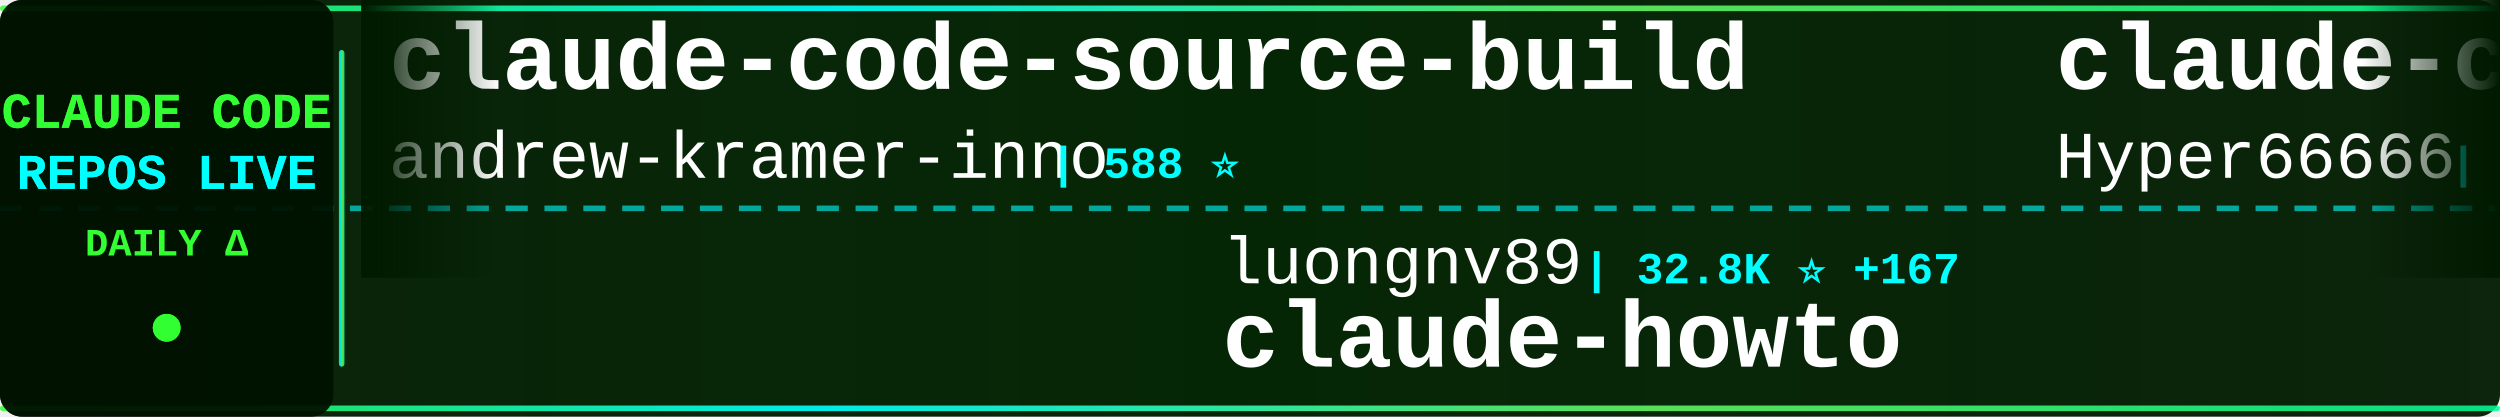
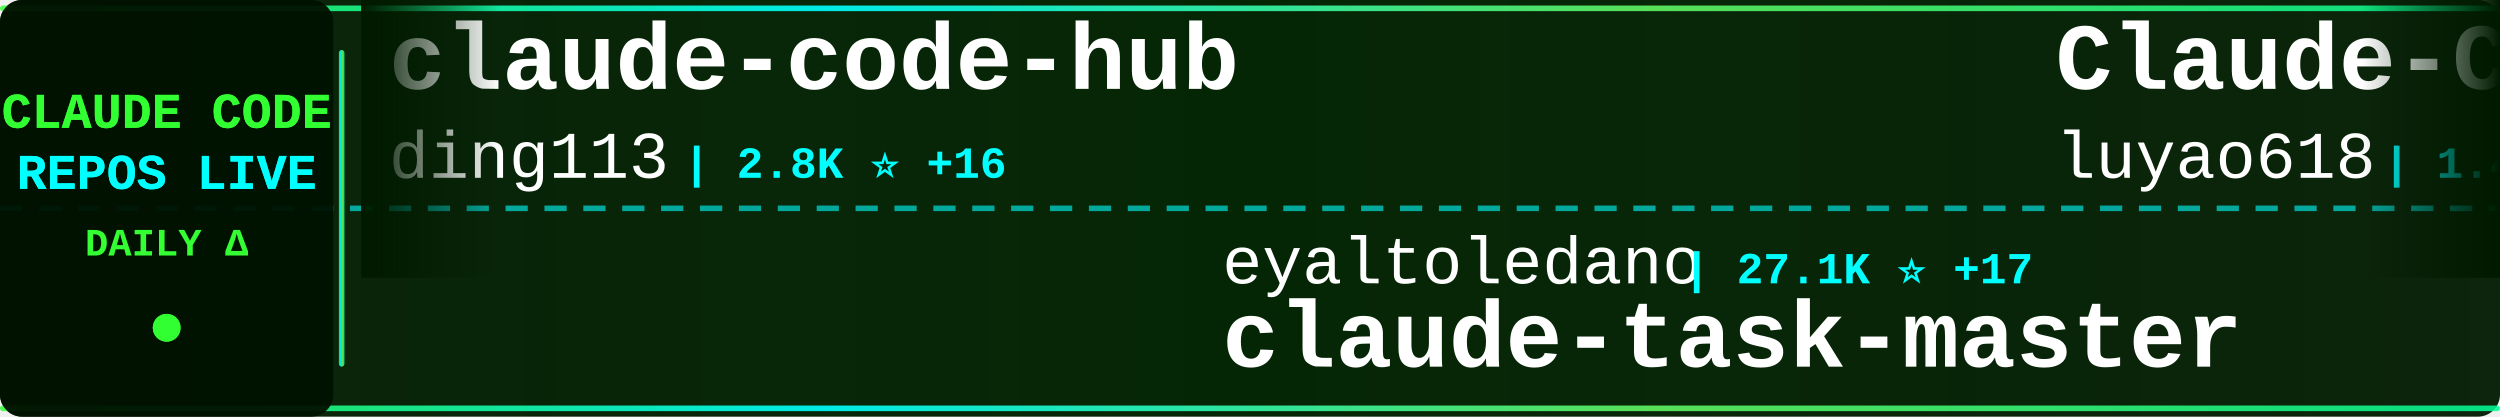
<svg xmlns="http://www.w3.org/2000/svg" width="900" height="150">
  <defs>
    <linearGradient id="tickerBg" x1="0%" y1="0%" x2="100%" y2="0%">
      <stop offset="0%" style="stop-color:#001a00;stop-opacity:0.95" />
      <stop offset="50%" style="stop-color:#002200;stop-opacity:0.98" />
      <stop offset="100%" style="stop-color:#001a00;stop-opacity:0.95" />
    </linearGradient>
    <linearGradient id="borderGrad" x1="0%" y1="0%" x2="100%" y2="0%">
      <stop offset="0%" style="stop-color:#33ff33;stop-opacity:0.85">
        <animate attributeName="stop-opacity" values="0.85;1;0.85" dur="2s" repeatCount="indefinite" />
      </stop>
      <stop offset="33%" style="stop-color:#00ffff;stop-opacity:0.9">
        <animate attributeName="stop-opacity" values="0.9;1;0.9" dur="2.2s" repeatCount="indefinite" />
      </stop>
      <stop offset="66%" style="stop-color:#66ff66;stop-opacity:0.85">
        <animate attributeName="stop-opacity" values="0.85;1;0.85" dur="1.8s" repeatCount="indefinite" />
      </stop>
      <stop offset="100%" style="stop-color:#00ff99;stop-opacity:0.85">
        <animate attributeName="stop-opacity" values="0.85;1;0.85" dur="2s" repeatCount="indefinite" />
      </stop>
    </linearGradient>
    <filter id="textGlow">
      <feGaussianBlur stdDeviation="0.1" result="coloredBlur" />
      <feMerge>
        <feMergeNode in="coloredBlur" />
        <feMergeNode in="SourceGraphic" />
      </feMerge>
    </filter>
    <filter id="metricGlow">
      <feGaussianBlur stdDeviation="0.2" result="coloredBlur" />
      <feMerge>
        <feMergeNode in="coloredBlur" />
        <feMergeNode in="SourceGraphic" />
      </feMerge>
    </filter>
    <linearGradient id="leftFade" x1="0%" y1="0%" x2="100%" y2="0%">
      <stop offset="0%" style="stop-color:#001a00;stop-opacity:1" />
      <stop offset="100%" style="stop-color:#001a00;stop-opacity:0" />
    </linearGradient>
    <linearGradient id="rightFade" x1="0%" y1="0%" x2="100%" y2="0%">
      <stop offset="0%" style="stop-color:#001a00;stop-opacity:0" />
      <stop offset="100%" style="stop-color:#001a00;stop-opacity:1" />
    </linearGradient>
  </defs>
  <rect width="900" height="150" fill="url(#tickerBg)" rx="8" />
  <rect x="0" y="2" width="900" height="2" fill="url(#borderGrad)" rx="1" />
  <rect x="0" y="146" width="900" height="2" fill="url(#borderGrad)" rx="1" />
  <line x1="0" y1="75" x2="900" y2="75" stroke="#00ffff" stroke-width="2" stroke-dasharray="8 6" opacity="0.6" />
  <rect x="0" y="0" width="120" height="150" fill="#001100" opacity="0.95" rx="8" />
  <text x="60" y="46" font-family="'Courier New', monospace" font-size="18" font-weight="bold" fill="#33ff33" text-anchor="middle" filter="url(#textGlow)">
    CLAUDE CODE
  </text>
  <text x="60" y="68" font-family="'Courier New', monospace" font-size="18" font-weight="bold" fill="#00ffff" text-anchor="middle" filter="url(#textGlow)">
    REPOS LIVE
  </text>
  <text x="60" y="92" font-family="'Courier New', monospace" font-size="14" font-weight="bold" fill="#33ff33" text-anchor="middle">
    DAILY Δ
  </text>
  <circle cx="60" cy="118" r="5" fill="#33ff33" filter="url(#metricGlow)">
    <animate attributeName="r" values="4;6;4" dur="1.5s" repeatCount="indefinite" />
    <animate attributeName="opacity" values="0.6;1;0.6" dur="1.5s" repeatCount="indefinite" />
  </circle>
  <rect x="122" y="18" width="2" height="114" fill="url(#borderGrad)" rx="1" />
  <clipPath id="tickerClip">
    <rect x="130" y="0" width="770" height="150" />
  </clipPath>
  <g clip-path="url(#tickerClip)">
    <g id="tickerItems">
      <animateTransform attributeName="transform" attributeType="XML" type="translate" from="0 0" to="-3000 0" dur="54s" repeatCount="indefinite" />
      <g transform="translate(0, 0)">
-         <text x="140" y="32" font-family="'Courier New', monospace" font-size="34" font-weight="bold" fill="#ffffff">claude-code-source-build</text>
-         <text x="140" y="64" font-family="'Courier New', monospace" font-size="24" font-weight="normal" fill="#ffffff" opacity="1.0">andrew-kramer-inno</text>
-         <text x="378" y="64" font-family="'Courier New', monospace" font-size="16" font-weight="bold" fill="#00ffff"> | 588 ⭐</text>
+         <text x="140" y="32" font-family="'Courier New', monospace" font-size="34" font-weight="bold" fill="#ffffff">claude-code-hub</text>
+         <text x="140" y="64" font-family="'Courier New', monospace" font-size="24" font-weight="normal" fill="#ffffff" opacity="1.0">ding113</text>
+         <text x="246" y="64" font-family="'Courier New', monospace" font-size="16" font-weight="bold" fill="#00ffff"> | 2.8K ⭐ +16</text>
      </g>
      <g transform="translate(300, 0)">
-         <text x="140" y="102" font-family="'Courier New', monospace" font-size="24" font-weight="normal" fill="#ffffff" opacity="1.0">luongnv89</text>
-         <text x="270" y="102" font-family="'Courier New', monospace" font-size="16" font-weight="bold" fill="#00ffff"> | 32.8K ⭐ +167</text>
-         <text x="140" y="132" font-family="'Courier New', monospace" font-size="34" font-weight="bold" fill="#ffffff">claude-howto</text>
+         <text x="140" y="102" font-family="'Courier New', monospace" font-size="24" font-weight="normal" fill="#ffffff" opacity="1.0">eyaltoledano</text>
+         <text x="306" y="102" font-family="'Courier New', monospace" font-size="16" font-weight="bold" fill="#00ffff"> | 27.1K ⭐ +17</text>
+         <text x="140" y="132" font-family="'Courier New', monospace" font-size="34" font-weight="bold" fill="#ffffff">claude-task-master</text>
      </g>
      <g transform="translate(600, 0)">
-         <text x="140" y="32" font-family="'Courier New', monospace" font-size="34" font-weight="bold" fill="#ffffff">claude-code-sourcemap</text>
-         <text x="140" y="64" font-family="'Courier New', monospace" font-size="24" font-weight="normal" fill="#ffffff" opacity="1.0">Hyper66666</text>
-         <text x="282" y="64" font-family="'Courier New', monospace" font-size="16" font-weight="bold" fill="#00ffff"> | 214 ⭐</text>
+         <text x="140" y="32" font-family="'Courier New', monospace" font-size="34" font-weight="bold" fill="#ffffff">Claude-Code-Source-Study</text>
+         <text x="140" y="64" font-family="'Courier New', monospace" font-size="24" font-weight="normal" fill="#ffffff" opacity="1.0">luyao618</text>
+         <text x="258" y="64" font-family="'Courier New', monospace" font-size="16" font-weight="bold" fill="#00ffff"> | 1.4K ⭐ +8</text>
      </g>
      <g transform="translate(900, 0)">
-         <text x="140" y="102" font-family="'Courier New', monospace" font-size="24" font-weight="normal" fill="#ffffff" opacity="1.0">777genius</text>
-         <text x="270" y="102" font-family="'Courier New', monospace" font-size="16" font-weight="bold" fill="#00ffff"> | 910 ⭐</text>
-         <text x="140" y="132" font-family="'Courier New', monospace" font-size="34" font-weight="bold" fill="#ffffff">claude-code-source-code</text>
+         <text x="140" y="102" font-family="'Courier New', monospace" font-size="24" font-weight="normal" fill="#ffffff" opacity="1.0">musistudio</text>
+         <text x="282" y="102" font-family="'Courier New', monospace" font-size="16" font-weight="bold" fill="#00ffff"> | 34.0K ⭐ +66</text>
+         <text x="140" y="132" font-family="'Courier New', monospace" font-size="34" font-weight="bold" fill="#ffffff">claude-code-router</text>
      </g>
      <g transform="translate(1200, 0)">
-         <text x="140" y="32" font-family="'Courier New', monospace" font-size="34" font-weight="bold" fill="#ffffff">claude-code-rust</text>
-         <text x="140" y="64" font-family="'Courier New', monospace" font-size="24" font-weight="normal" fill="#ffffff" opacity="1.0">lorryjovens-hub</text>
-         <text x="342" y="64" font-family="'Courier New', monospace" font-size="16" font-weight="bold" fill="#00ffff"> | 1.6K ⭐ +5</text>
+         <text x="140" y="32" font-family="'Courier New', monospace" font-size="34" font-weight="bold" fill="#ffffff">claude-code-base-action</text>
+         <text x="140" y="64" font-family="'Courier New', monospace" font-size="24" font-weight="normal" fill="#ffffff" opacity="1.0">anthropics</text>
+         <text x="282" y="64" font-family="'Courier New', monospace" font-size="16" font-weight="bold" fill="#00ffff"> | 826 ⭐ +4</text>
      </g>
      <g transform="translate(1500, 0)">
-         <text x="140" y="102" font-family="'Courier New', monospace" font-size="24" font-weight="normal" fill="#ffffff" opacity="1.0">kodu-ai</text>
-         <text x="246" y="102" font-family="'Courier New', monospace" font-size="16" font-weight="bold" fill="#00ffff"> | 5.3K ⭐ +1</text>
-         <text x="140" y="132" font-family="'Courier New', monospace" font-size="34" font-weight="bold" fill="#ffffff">claude-coder</text>
+         <text x="140" y="102" font-family="'Courier New', monospace" font-size="24" font-weight="normal" fill="#ffffff" opacity="1.0">andrew-kramer-inno</text>
+         <text x="378" y="102" font-family="'Courier New', monospace" font-size="16" font-weight="bold" fill="#00ffff"> | 588 ⭐</text>
+         <text x="140" y="132" font-family="'Courier New', monospace" font-size="34" font-weight="bold" fill="#ffffff">claude-code-source-build</text>
      </g>
      <g transform="translate(1800, 0)">
-         <text x="140" y="32" font-family="'Courier New', monospace" font-size="34" font-weight="bold" fill="#ffffff">claude-code-guide</text>
-         <text x="140" y="64" font-family="'Courier New', monospace" font-size="24" font-weight="normal" fill="#ffffff" opacity="1.0">Cranot</text>
-         <text x="234" y="64" font-family="'Courier New', monospace" font-size="16" font-weight="bold" fill="#00ffff"> | 2.7K ⭐ +8</text>
+         <text x="140" y="32" font-family="'Courier New', monospace" font-size="34" font-weight="bold" fill="#ffffff">claude-code-my-workflow</text>
+         <text x="140" y="64" font-family="'Courier New', monospace" font-size="24" font-weight="normal" fill="#ffffff" opacity="1.0">pedrohcgs</text>
+         <text x="270" y="64" font-family="'Courier New', monospace" font-size="16" font-weight="bold" fill="#00ffff"> | 1.1K ⭐ +6</text>
      </g>
      <g transform="translate(2100, 0)">
-         <text x="140" y="102" font-family="'Courier New', monospace" font-size="24" font-weight="normal" fill="#ffffff" opacity="1.0">Alishahryar1</text>
-         <text x="306" y="102" font-family="'Courier New', monospace" font-size="16" font-weight="bold" fill="#00ffff"> | 24.6K ⭐ +244</text>
-         <text x="140" y="132" font-family="'Courier New', monospace" font-size="34" font-weight="bold" fill="#ffffff">free-claude-code</text>
+         <text x="140" y="102" font-family="'Courier New', monospace" font-size="24" font-weight="normal" fill="#ffffff" opacity="1.0">lintsinghua</text>
+         <text x="294" y="102" font-family="'Courier New', monospace" font-size="16" font-weight="bold" fill="#00ffff"> | 3.3K ⭐ +14</text>
+         <text x="140" y="132" font-family="'Courier New', monospace" font-size="34" font-weight="bold" fill="#ffffff">claude-code-book</text>
      </g>
      <g transform="translate(2400, 0)">
-         <text x="140" y="32" font-family="'Courier New', monospace" font-size="34" font-weight="bold" fill="#ffffff">claude-code-guide</text>
-         <text x="140" y="64" font-family="'Courier New', monospace" font-size="24" font-weight="normal" fill="#ffffff" opacity="1.0">zebbern</text>
-         <text x="246" y="64" font-family="'Courier New', monospace" font-size="16" font-weight="bold" fill="#00ffff"> | 4.1K ⭐ +1</text>
+         <text x="140" y="32" font-family="'Courier New', monospace" font-size="34" font-weight="bold" fill="#ffffff">claude-code-tips</text>
+         <text x="140" y="64" font-family="'Courier New', monospace" font-size="24" font-weight="normal" fill="#ffffff" opacity="1.0">ykdojo</text>
+         <text x="234" y="64" font-family="'Courier New', monospace" font-size="16" font-weight="bold" fill="#00ffff"> | 8.3K ⭐ +33</text>
      </g>
      <g transform="translate(2700, 0)">
-         <text x="140" y="102" font-family="'Courier New', monospace" font-size="24" font-weight="normal" fill="#ffffff" opacity="1.0">diet103</text>
-         <text x="246" y="102" font-family="'Courier New', monospace" font-size="16" font-weight="bold" fill="#00ffff"> | 9.6K ⭐ +7</text>
-         <text x="140" y="132" font-family="'Courier New', monospace" font-size="34" font-weight="bold" fill="#ffffff">claude-code-infrastructu...</text>
+         <text x="140" y="102" font-family="'Courier New', monospace" font-size="24" font-weight="normal" fill="#ffffff" opacity="1.0">alirezarezvani</text>
+         <text x="330" y="102" font-family="'Courier New', monospace" font-size="16" font-weight="bold" fill="#00ffff"> | 14.8K ⭐ +152</text>
+         <text x="140" y="132" font-family="'Courier New', monospace" font-size="34" font-weight="bold" fill="#ffffff">claude-skills</text>
      </g>
      <g transform="translate(3000, 0)">
-         <text x="140" y="32" font-family="'Courier New', monospace" font-size="34" font-weight="bold" fill="#ffffff">claude-code-source-build</text>
-         <text x="140" y="64" font-family="'Courier New', monospace" font-size="24" font-weight="normal" fill="#ffffff" opacity="1.0">andrew-kramer-inno</text>
-         <text x="378" y="64" font-family="'Courier New', monospace" font-size="16" font-weight="bold" fill="#00ffff"> | 588 ⭐</text>
+         <text x="140" y="32" font-family="'Courier New', monospace" font-size="34" font-weight="bold" fill="#ffffff">claude-code-hub</text>
+         <text x="140" y="64" font-family="'Courier New', monospace" font-size="24" font-weight="normal" fill="#ffffff" opacity="1.0">ding113</text>
+         <text x="246" y="64" font-family="'Courier New', monospace" font-size="16" font-weight="bold" fill="#00ffff"> | 2.8K ⭐ +16</text>
      </g>
      <g transform="translate(3300, 0)">
-         <text x="140" y="102" font-family="'Courier New', monospace" font-size="24" font-weight="normal" fill="#ffffff" opacity="1.0">luongnv89</text>
-         <text x="270" y="102" font-family="'Courier New', monospace" font-size="16" font-weight="bold" fill="#00ffff"> | 32.8K ⭐ +167</text>
-         <text x="140" y="132" font-family="'Courier New', monospace" font-size="34" font-weight="bold" fill="#ffffff">claude-howto</text>
+         <text x="140" y="102" font-family="'Courier New', monospace" font-size="24" font-weight="normal" fill="#ffffff" opacity="1.0">eyaltoledano</text>
+         <text x="306" y="102" font-family="'Courier New', monospace" font-size="16" font-weight="bold" fill="#00ffff"> | 27.1K ⭐ +17</text>
+         <text x="140" y="132" font-family="'Courier New', monospace" font-size="34" font-weight="bold" fill="#ffffff">claude-task-master</text>
      </g>
      <g transform="translate(3600, 0)">
-         <text x="140" y="32" font-family="'Courier New', monospace" font-size="34" font-weight="bold" fill="#ffffff">claude-code-sourcemap</text>
-         <text x="140" y="64" font-family="'Courier New', monospace" font-size="24" font-weight="normal" fill="#ffffff" opacity="1.0">Hyper66666</text>
-         <text x="282" y="64" font-family="'Courier New', monospace" font-size="16" font-weight="bold" fill="#00ffff"> | 214 ⭐</text>
+         <text x="140" y="32" font-family="'Courier New', monospace" font-size="34" font-weight="bold" fill="#ffffff">Claude-Code-Source-Study</text>
+         <text x="140" y="64" font-family="'Courier New', monospace" font-size="24" font-weight="normal" fill="#ffffff" opacity="1.0">luyao618</text>
+         <text x="258" y="64" font-family="'Courier New', monospace" font-size="16" font-weight="bold" fill="#00ffff"> | 1.4K ⭐ +8</text>
      </g>
      <g transform="translate(3900, 0)">
-         <text x="140" y="102" font-family="'Courier New', monospace" font-size="24" font-weight="normal" fill="#ffffff" opacity="1.0">777genius</text>
-         <text x="270" y="102" font-family="'Courier New', monospace" font-size="16" font-weight="bold" fill="#00ffff"> | 910 ⭐</text>
-         <text x="140" y="132" font-family="'Courier New', monospace" font-size="34" font-weight="bold" fill="#ffffff">claude-code-source-code</text>
+         <text x="140" y="102" font-family="'Courier New', monospace" font-size="24" font-weight="normal" fill="#ffffff" opacity="1.0">musistudio</text>
+         <text x="282" y="102" font-family="'Courier New', monospace" font-size="16" font-weight="bold" fill="#00ffff"> | 34.0K ⭐ +66</text>
+         <text x="140" y="132" font-family="'Courier New', monospace" font-size="34" font-weight="bold" fill="#ffffff">claude-code-router</text>
      </g>
    </g>
  </g>
  <rect x="130" y="0" width="50" height="100" fill="url(#leftFade)" />
  <rect x="850" y="0" width="50" height="100" fill="url(#rightFade)" />
</svg>
